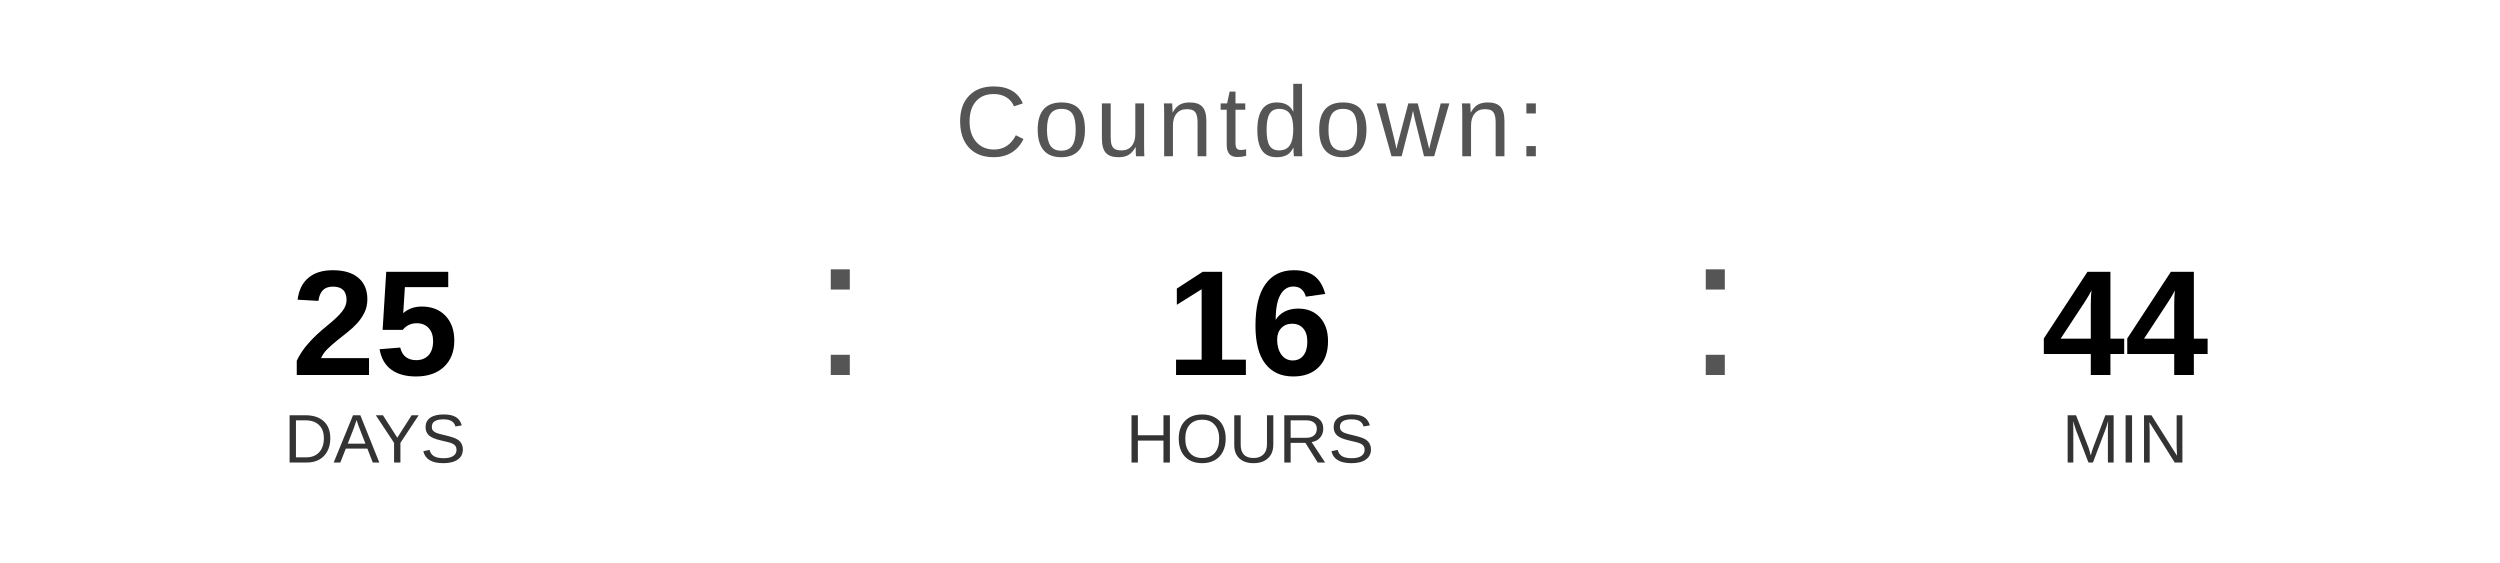
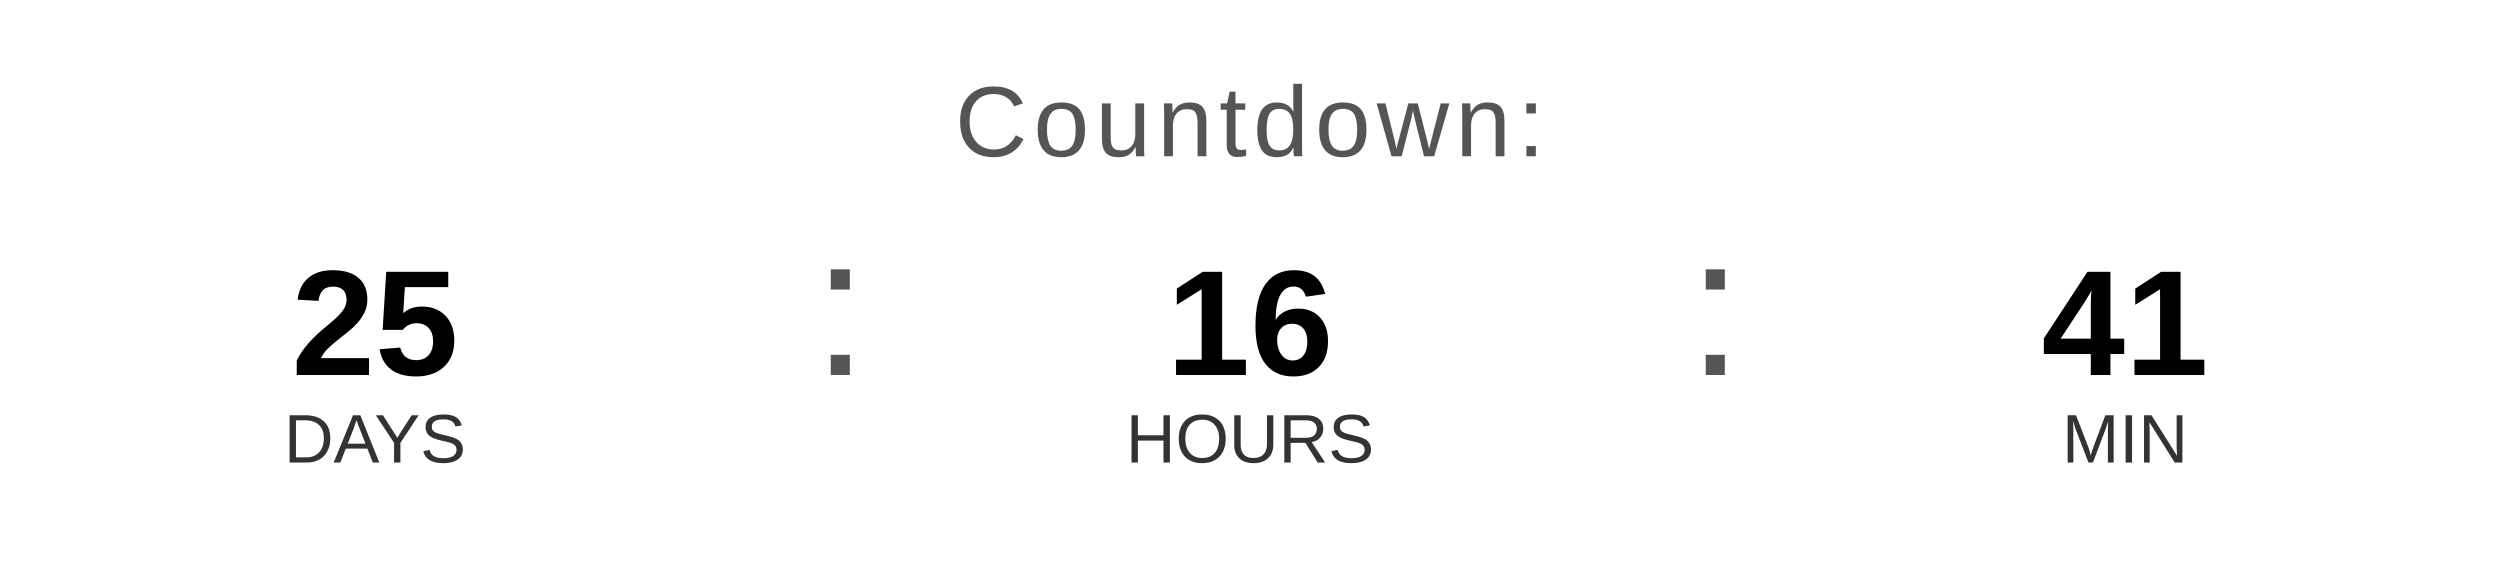
<svg xmlns="http://www.w3.org/2000/svg" width="400" height="90" viewBox="0 0 400 90">
  <text x="200" y="25" font-family="Arial, Helvetica, sans-serif" font-size="16" fill="#555555" text-anchor="middle" letter-spacing="1">
    Countdown:
  </text>
  <text x="60" y="60" font-family="Arial, Helvetica, sans-serif" font-size="24" font-weight="bold" fill="#000000" text-anchor="middle">25</text>
  <text x="60" y="74" font-family="Arial, Helvetica, sans-serif" font-size="11" fill="#333333" text-anchor="middle">DAYS</text>
  <text x="130" y="60" font-family="Arial, sans-serif" font-size="32" fill="#555555">:</text>
  <text x="200" y="60" font-family="Arial, Helvetica, sans-serif" font-size="24" font-weight="bold" fill="#000000" text-anchor="middle">16</text>
  <text x="200" y="74" font-family="Arial, Helvetica, sans-serif" font-size="11" fill="#333333" text-anchor="middle">HOURS</text>
  <text x="270" y="60" font-family="Arial, sans-serif" font-size="32" fill="#555555">:</text>
-   <text x="340" y="60" font-family="Arial, Helvetica, sans-serif" font-size="24" font-weight="bold" fill="#000000" text-anchor="middle">44</text>
+   <text x="340" y="60" font-family="Arial, Helvetica, sans-serif" font-size="24" font-weight="bold" fill="#000000" text-anchor="middle">41</text>
  <text x="340" y="74" font-family="Arial, Helvetica, sans-serif" font-size="11" fill="#333333" text-anchor="middle">MIN</text>
</svg>
